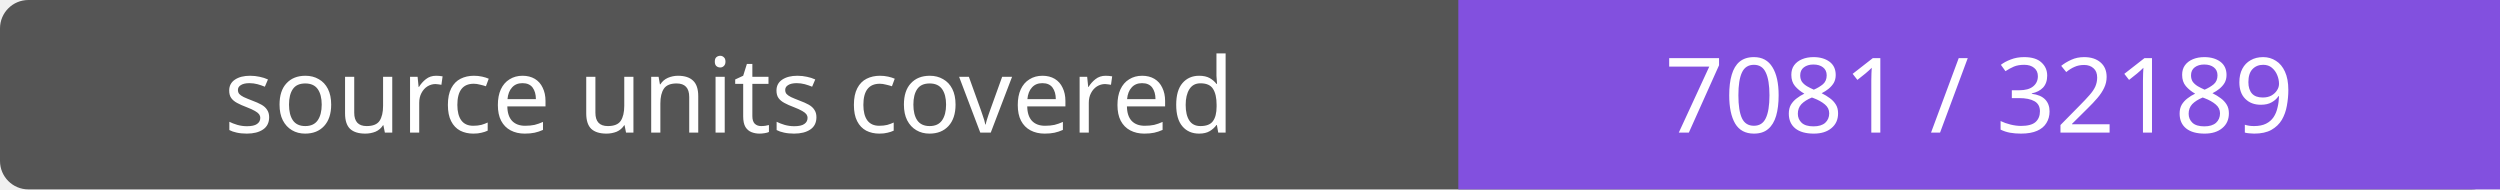
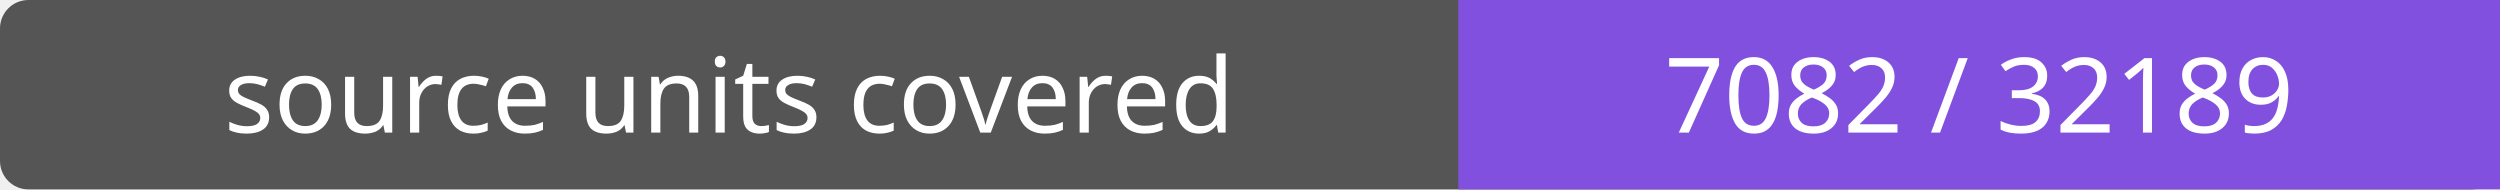
- <svg xmlns="http://www.w3.org/2000/svg" width="264" height="20" role="img" aria-label="source units covered: 7081 / 32189">
+ <svg xmlns="http://www.w3.org/2000/svg" width="264" height="20" role="img" aria-label="source units covered: 7082 / 32189">
  <rect width="264" height="20" rx="3" fill="#555" />
  <path fill="#8250df" d="M154 0h110v20H154z" />
  <g fill="#fff" text-anchor="middle" font-family="Verdana,sans-serif" font-size="11">
    <text x="77.0" y="14">source units covered</text>
-     <text x="209.0" y="14">7081 / 32189</text>
+     <text x="209.0" y="14">7082 / 32189</text>
  </g>
</svg>
